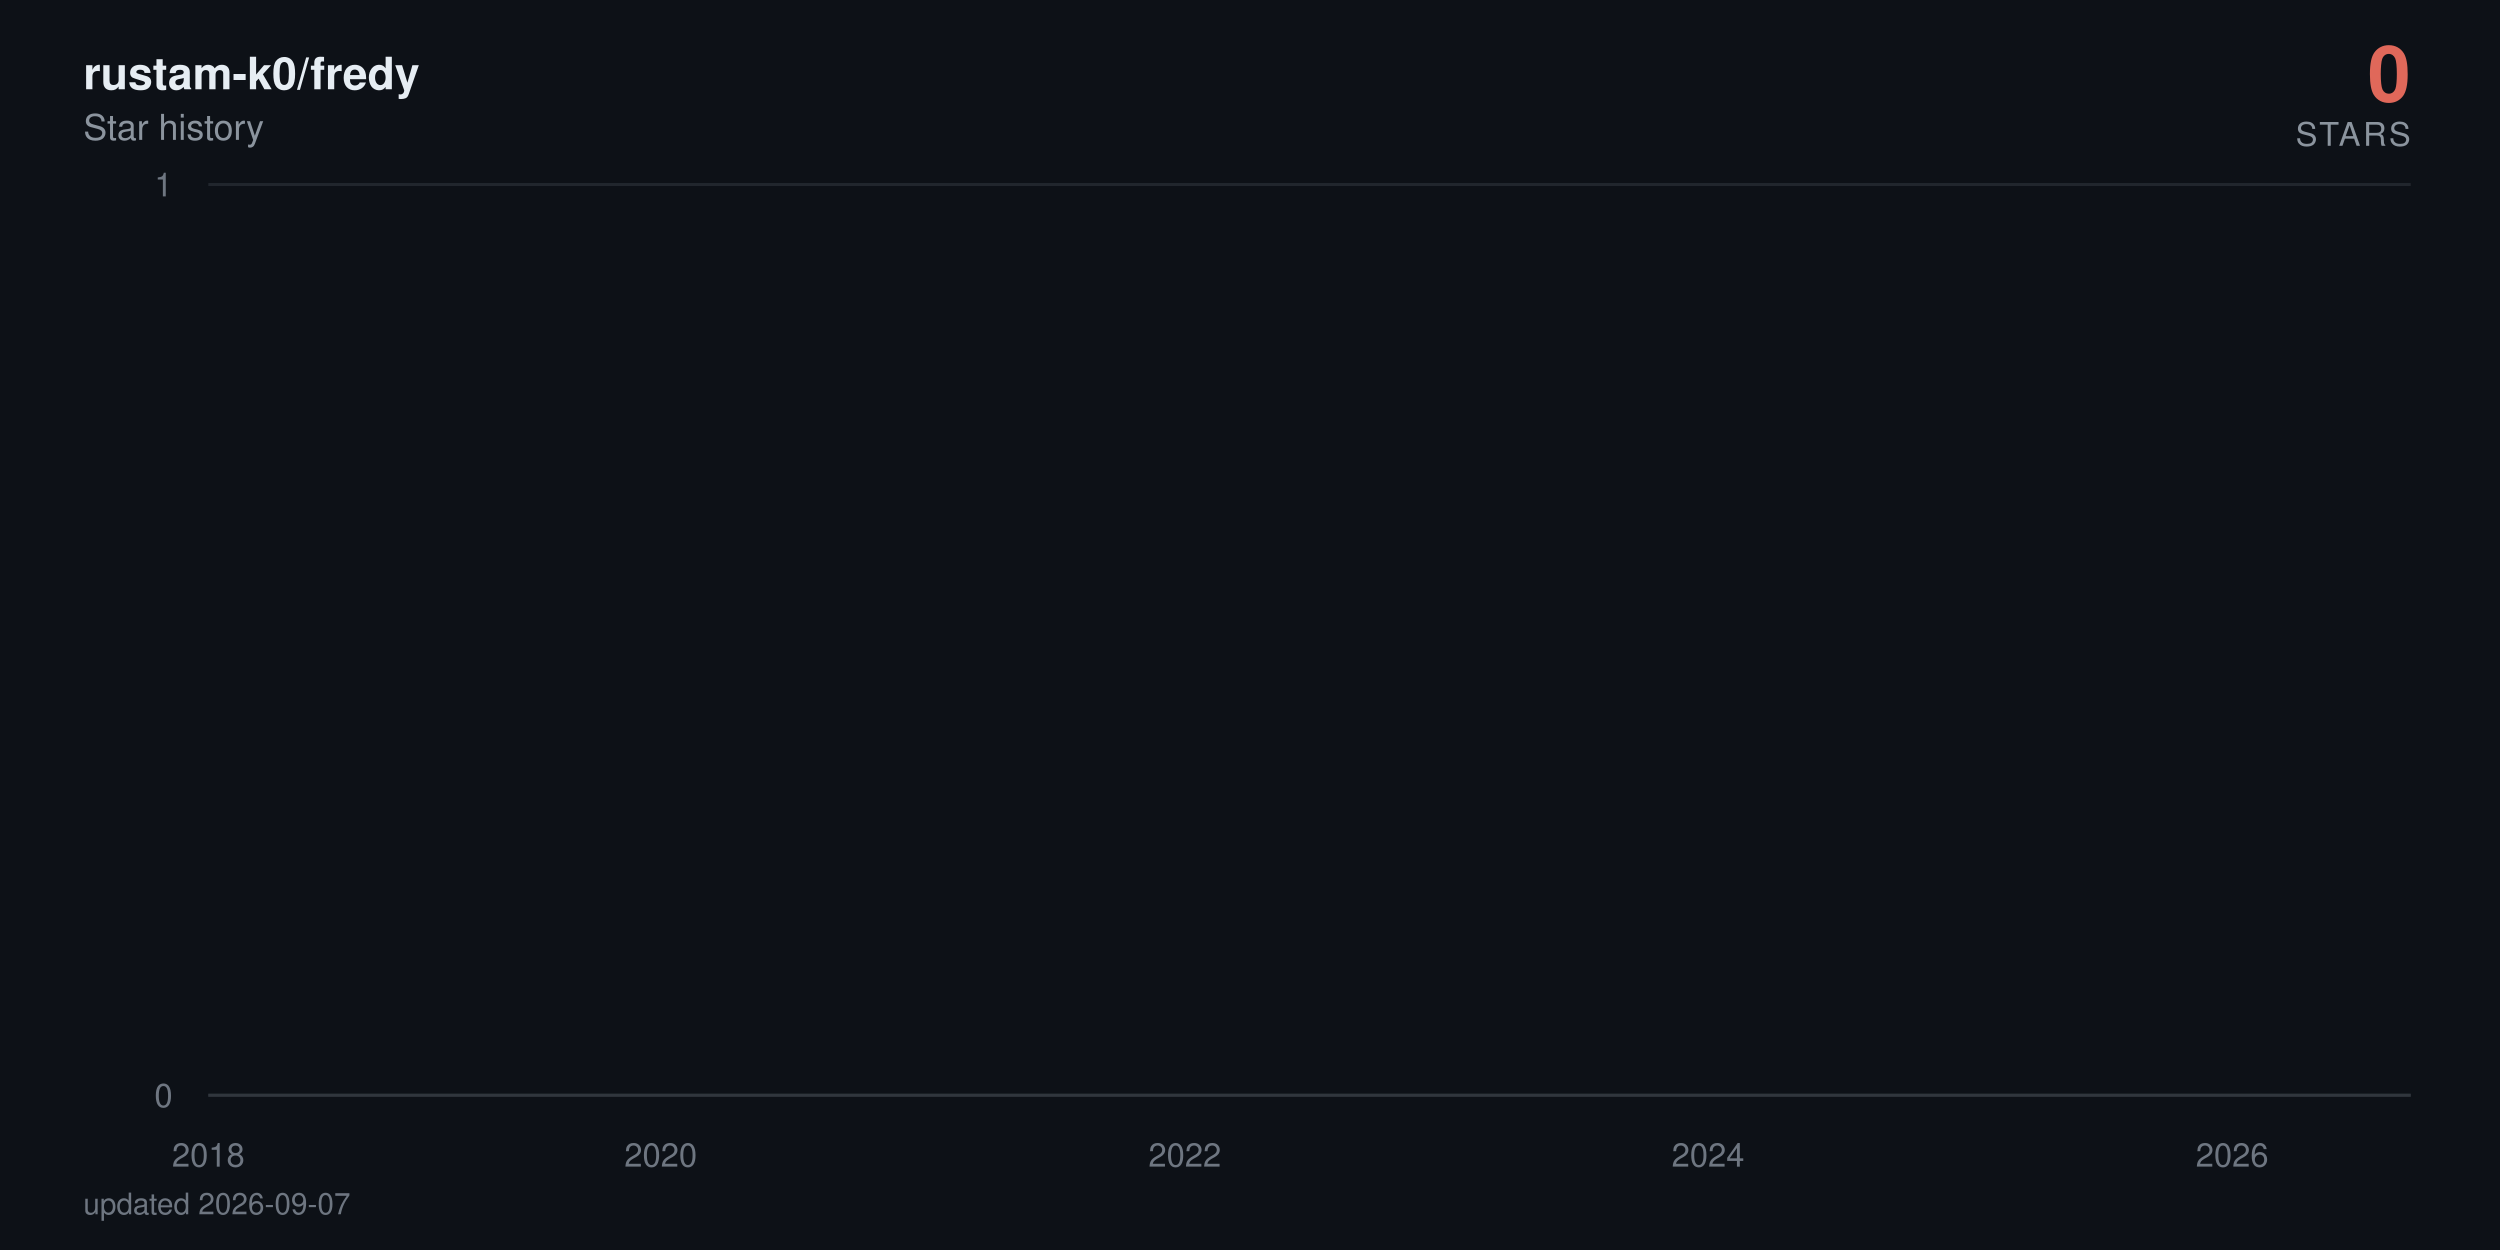
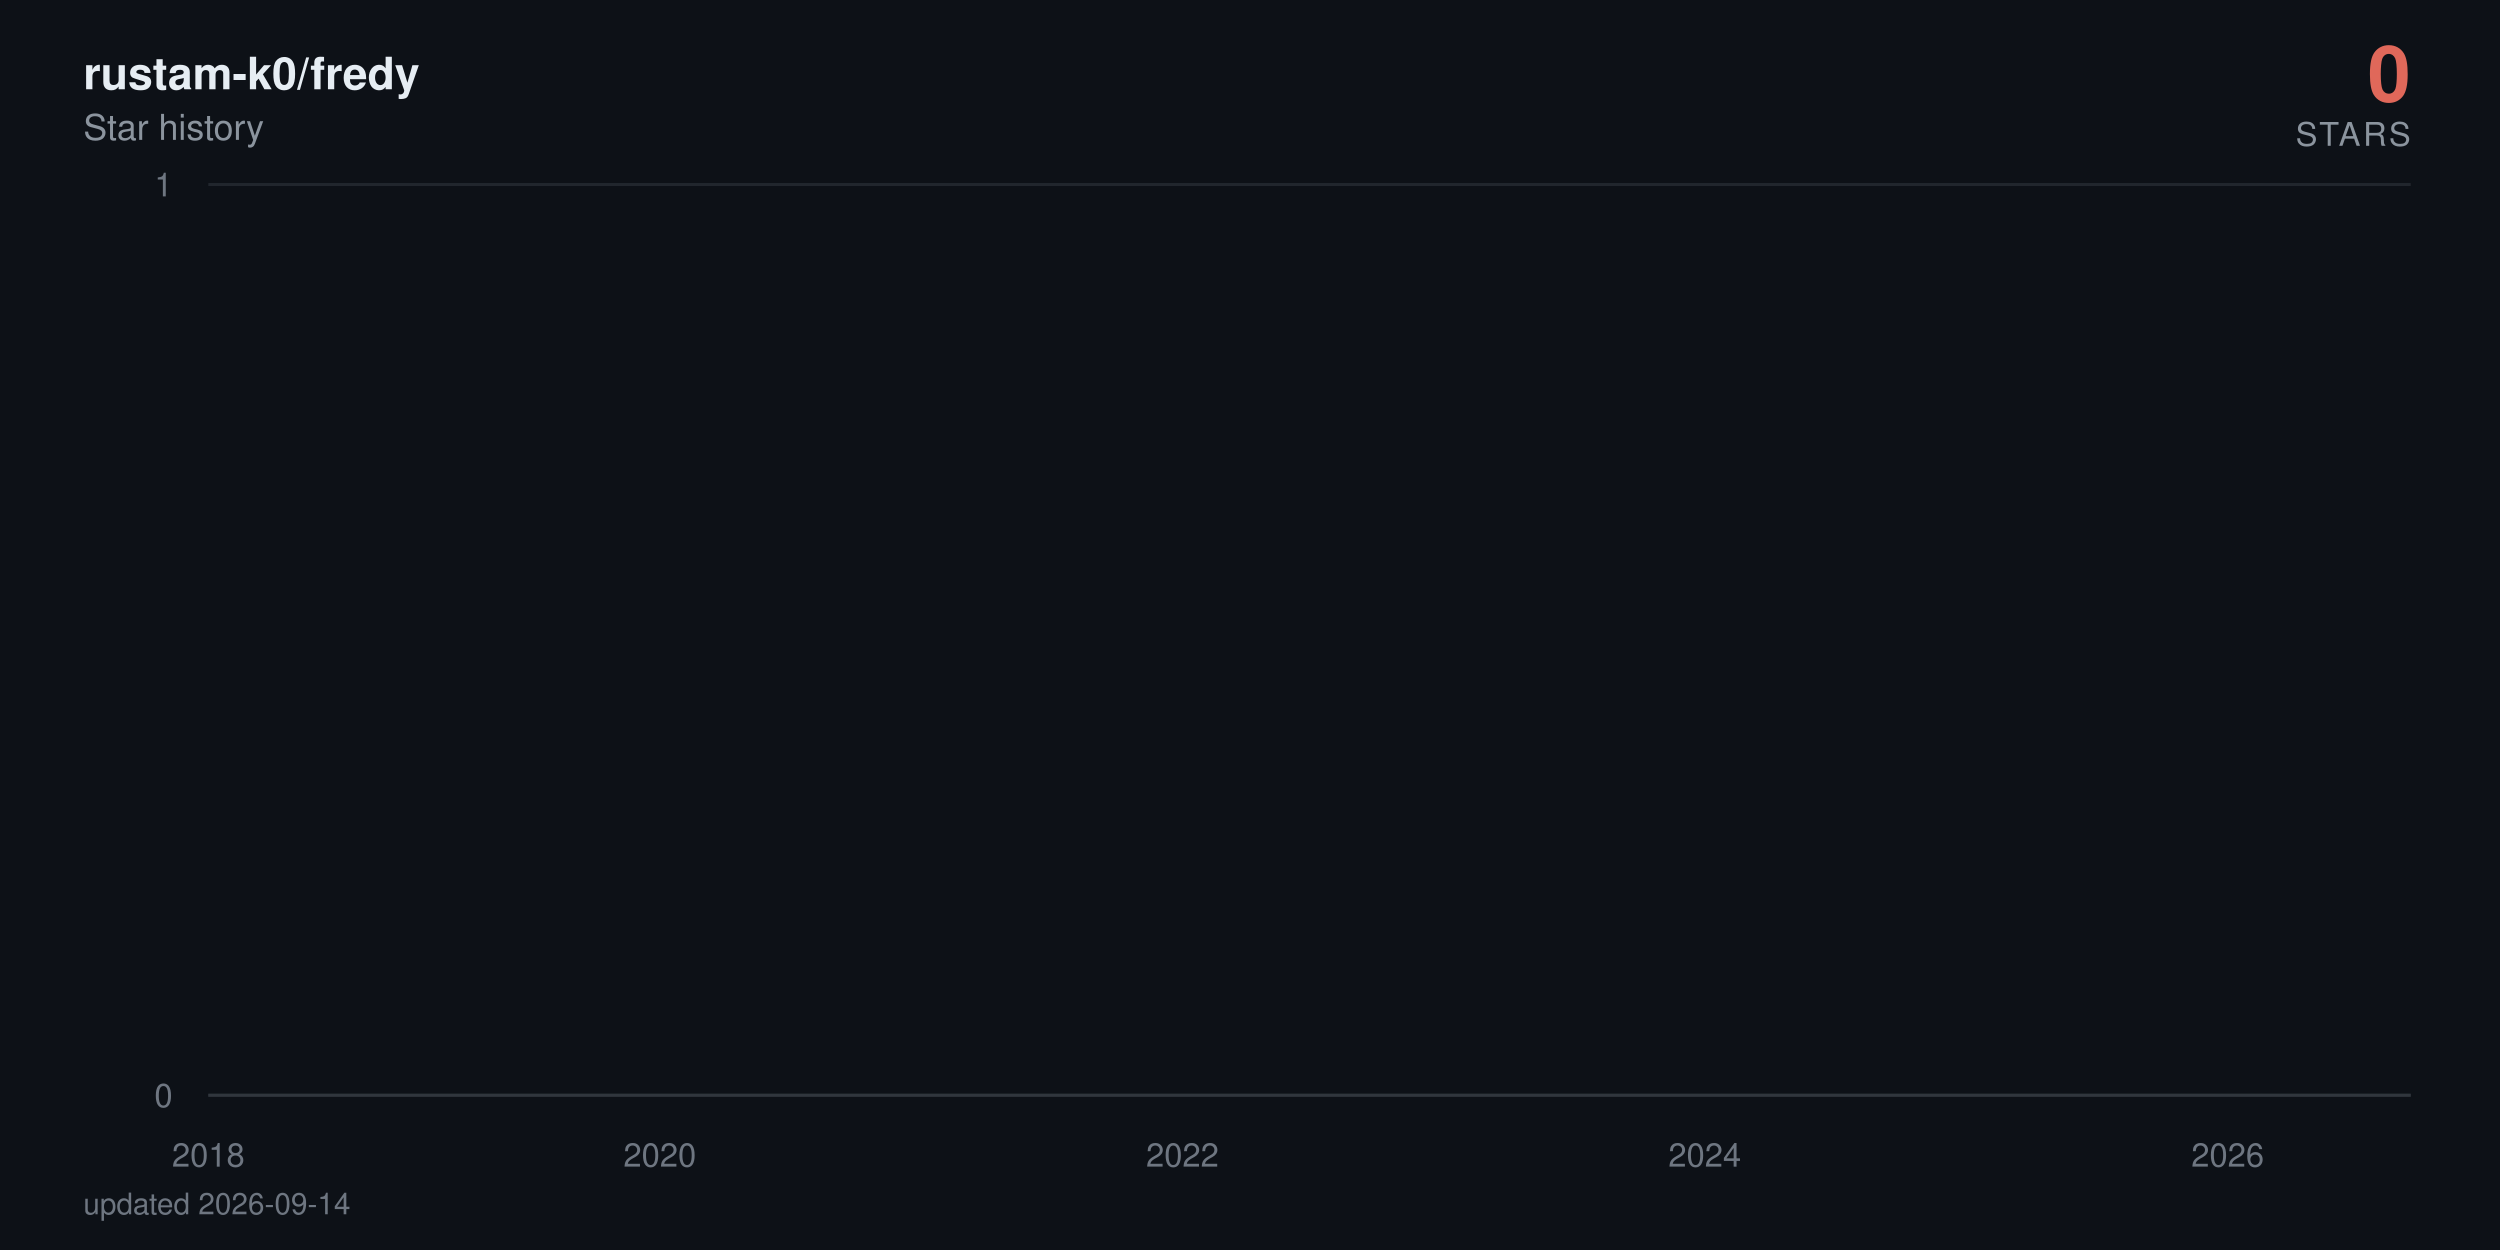
<svg xmlns="http://www.w3.org/2000/svg" viewBox="0 0 840 420" width="840" height="420" role="img" aria-label="rustam-k0/fredy star history: 0 stars">
  <defs>
    <linearGradient id="area" x1="0" y1="0" x2="0" y2="1">
      <stop offset="0%" stop-color="#e0685a" stop-opacity="0.38" />
      <stop offset="100%" stop-color="#e0685a" stop-opacity="0" />
    </linearGradient>
  </defs>
  <style>
    text { font-family: -apple-system, BlinkMacSystemFont, 'Segoe UI', Helvetica, Arial, sans-serif; }
    .tick { fill: #6e7681; font-size: 11px; }
    .title { fill: #e6edf3; font-size: 15px; font-weight: 600; }
    .subtitle { fill: #8b949e; font-size: 12px; }
    .total { fill: #e0685a; font-size: 26px; font-weight: 700; }
    .total-label { fill: #8b949e; font-size: 11px; letter-spacing: 0.08em; }
    .milestone-label { fill: #8b949e; font-size: 10px; font-weight: 600; }
    .footer { fill: #6e7681; font-size: 10px; }

-     .line { stroke-dasharray: 22882; stroke-dashoffset: 22882; animation: draw 2.4s cubic-bezier(0.22, 0.61, 0.36, 1) forwards; }
+     .line { stroke-dasharray: 22884; stroke-dashoffset: 22884; animation: draw 2.4s cubic-bezier(0.22, 0.61, 0.36, 1) forwards; }
    .fill { opacity: 0; animation: appear 1.4s ease-out 0.9s forwards; }
    .milestone { opacity: 0; animation: appear 0.6s ease-out 1.9s forwards; }
    .end { opacity: 0; animation: appear 0.5s ease-out 2.3s forwards; }
    .halo { transform-origin: 810px 368px; animation: pulse 2.8s ease-in-out 2.8s infinite; }

    @keyframes draw { to { stroke-dashoffset: 0; } }
    @keyframes appear { to { opacity: 1; } }
    @keyframes pulse { 0%, 100% { transform: scale(1); opacity: 0.22; } 50% { transform: scale(1.5); opacity: 0.05; } }

    @media (prefers-reduced-motion: reduce) {
      .line { stroke-dashoffset: 0; animation: none; }
      .fill, .milestone, .end { opacity: 1; animation: none; }
      .halo { animation: none; }
    }
  </style>
  <rect width="840" height="420" fill="#0d1117" />
  <text x="28" y="30" class="title">rustam-k0/fredy</text>
  <text x="28" y="47" class="subtitle">Star history</text>
  <text x="810" y="34" text-anchor="end" class="total">0</text>
  <text x="810" y="49" text-anchor="end" class="total-label">STARS</text>
  <line x1="70" y1="368" x2="810" y2="368" stroke="#21262d" stroke-width="1" />
  <text x="58" y="372" text-anchor="end" class="tick">0</text>
  <line x1="70" y1="62" x2="810" y2="62" stroke="#21262d" stroke-width="1" />
  <text x="58" y="66" text-anchor="end" class="tick">1</text>
  <line x1="70" y1="368" x2="810" y2="368" stroke="#30363d" stroke-width="1" />
  <text x="70" y="392" text-anchor="middle" class="tick">2018</text>
-   <text x="222" y="392" text-anchor="middle" class="tick">2020</text>
-   <text x="398.1" y="392" text-anchor="middle" class="tick">2022</text>
-   <text x="573.9" y="392" text-anchor="middle" class="tick">2024</text>
-   <text x="750" y="392" text-anchor="middle" class="tick">2026</text>
-   <path class="fill" d="M70,368 70,62 L71.7,-64.7 L90,-381.5 L90.2,-441.6 L90.5,-497.5 L198.6,-550 L218.1,-599.7 L221.3,-692 L222.2,-735.3 L226.1,-776.9 L226.6,-817.1 L233.3,-856 L236.9,-893.7 L257.9,-930.2 L265.1,-965.8 L268,-1000.5 L274.3,-1034.3 L287.8,-1067.3 L297.9,-1099.5 L312.8,-1131.1 L313.3,-1162 L324.9,-1192.3 L325.3,-1222 L330.2,-1251.2 L341.5,-1279.9 L342,-1308 L342.2,-1335.7 L345.3,-1363 L346.5,-1389.8 L348.7,-1416.3 L351.4,-1442.3 L363.9,-1468 L372.6,-1493.3 L373.5,-1567.3 L376.6,-1591.4 L381.5,-1615.1 L382.9,-1661.8 L383.2,-1684.7 L383.9,-1707.4 L384.6,-1752 L384.8,-1774 L387.2,-1795.7 L387.7,-1817.3 L389.9,-1838.6 L391.3,-1859.7 L391.8,-1880.6 L398.1,-1901.4 L399.3,-1921.9 L400,-1942.2 L400.7,-1962.4 L401.2,-1982.4 L401.7,-2002.3 L403.6,-2021.9 L404.3,-2060.8 L404.6,-2080 L404.8,-2099.1 L408.4,-2118 L408.7,-2136.7 L409.6,-2155.3 L410.4,-2173.8 L412.5,-2192.2 L413.7,-2210.4 L415.7,-2228.5 L418.3,-2246.5 L418.8,-2264.3 L421.2,-2282 L421.5,-2334.5 L425.1,-2351.8 L425.8,-2368.9 L427.2,-2386 L428.2,-2402.9 L428.4,-2419.8 L430.8,-2436.5 L432.3,-2453.2 L432.5,-2469.7 L434.9,-2486.2 L436.4,-2502.5 L437.8,-2535 L438.1,-2551.1 L439.5,-2567 L442.4,-2583 L444.6,-2598.8 L445.5,-2614.5 L446.5,-2630.2 L446.7,-2661.2 L447.2,-2676.7 L448.9,-2692 L449.6,-2707.3 L451.1,-2722.4 L451.3,-2737.6 L451.6,-2752.6 L452.3,-2767.6 L453,-2782.5 L454.7,-2812 L454.9,-2841.4 L455.4,-2855.9 L456.1,-2870.4 L456.4,-2899.2 L459,-2913.5 L459.3,-2927.7 L460,-2941.9 L464.8,-2970.1 L465.5,-2984.1 L467.9,-2998 L468.4,-3011.9 L468.9,-3025.7 L469.1,-3039.5 L471.6,-3053.2 L475.4,-3066.8 L476.1,-3080.4 L476.4,-3094 L477.8,-3107.5 L480.2,-3120.9 L481.2,-3134.3 L481.4,-3147.7 L481.7,-3161 L481.9,-3174.2 L483.1,-3187.4 L484.6,-3200.5 L487,-3213.6 L487.2,-3226.7 L488.9,-3239.7 L489.4,-3252.6 L493,-3265.5 L496.1,-3278.4 L496.6,-3291.2 L498.5,-3304 L498.8,-3316.7 L499,-3329.4 L499.5,-3342.1 L500.7,-3354.7 L501.4,-3367.2 L507.4,-3379.7 L508.9,-3392.2 L509.6,-3404.6 L511.1,-3417 L511.3,-3429.4 L511.8,-3441.7 L512.3,-3453.9 L512.5,-3466.2 L514.7,-3478.4 L515.9,-3490.5 L520.5,-3514.7 L529.9,-3526.7 L530.6,-3538.7 L536.4,-3550.7 L537.8,-3562.6 L543.1,-3574.5 L543.6,-3586.4 L545.7,-3598.2 L546,-3610 L547.7,-3621.8 L548.9,-3633.5 L550.6,-3645.2 L552,-3656.8 L557.8,-3668.4 L558.8,-3680 L563.3,-3691.5 L563.8,-3703.1 L573.5,-3714.5 L575.4,-3737.4 L575.6,-3748.8 L577.8,-3760.2 L578,-3771.5 L581.6,-3782.8 L581.9,-3794 L582.1,-3805.3 L584,-3816.5 L586.7,-3827.7 L587.4,-3838.8 L589.1,-3849.9 L593.2,-3861 L593.7,-3872.1 L594.9,-3883.1 L599.5,-3894.1 L600.2,-3916 L603.8,-3926.9 L605.5,-3948.7 L606.2,-3959.5 L610.5,-3970.3 L612.5,-3981.1 L615.6,-3991.8 L617.1,-4002.6 L618.7,-4013.3 L619,-4034.6 L619.5,-4045.2 L619.7,-4055.8 L619.9,-4066.4 L620.4,-4076.9 L620.7,-4087.4 L621.6,-4097.9 L622.6,-4108.4 L624.3,-4118.8 L625.2,-4129.3 L626.9,-4150 L627.4,-4160.4 L629.1,-4170.7 L631,-4181 L633.2,-4191.3 L633.9,-4201.6 L634.6,-4211.8 L636.8,-4222 L639.7,-4232.2 L641.9,-4242.4 L642.6,-4252.5 L642.8,-4262.6 L643.3,-4282.8 L644,-4292.9 L644.8,-4302.9 L645.2,-4312.9 L646.7,-4322.9 L649.1,-4332.9 L651.3,-4342.8 L652.2,-4352.7 L654.1,-4362.6 L659,-4372.5 L659.9,-4382.4 L660.9,-4392.2 L662.1,-4402.1 L662.6,-4421.7 L667.4,-4431.4 L668.6,-4441.2 L669.1,-4450.9 L674.1,-4460.6 L676.1,-4470.3 L676.8,-4480 L681.6,-4489.6 L681.8,-4499.2 L683.3,-4508.8 L684.5,-4528 L688.1,-4537.6 L688.8,-4547.1 L691.7,-4556.6 L692.9,-4575.6 L693.2,-4585 L693.4,-4594.5 L693.7,-4603.9 L694.4,-4632.1 L694.6,-4641.4 L694.9,-4660.1 L695.1,-4669.4 L695.8,-4678.7 L696.3,-4687.9 L697.5,-4697.2 L697.7,-4706.4 L698,-4715.7 L698.7,-4724.9 L700.2,-4734 L701.8,-4743.2 L702.3,-4752.4 L702.8,-4761.5 L703.8,-4779.7 L705.7,-4797.9 L706.9,-4806.9 L707.4,-4816 L707.9,-4825 L710.3,-4834 L711,-4843 L711.2,-4860.9 L713.9,-4869.9 L714.1,-4878.8 L715.8,-4887.7 L716.1,-4896.6 L716.3,-4905.5 L717,-4914.4 L717.3,-4923.2 L717.7,-4932.1 L718,-4940.9 L718.2,-4949.7 L718.9,-4967.3 L719.2,-4984.8 L719.4,-4993.6 L719.9,-5011 L720.1,-5028.4 L721.1,-5037 L721.4,-5054.3 L721.6,-5071.6 L722.3,-5080.2 L722.6,-5088.8 L722.8,-5097.3 L723.3,-5105.9 L724,-5173.9 L724.2,-5190.8 L724.7,-5216 L725,-5224.4 L726.2,-5232.7 L726.4,-5241.1 L726.7,-5257.7 L726.9,-5274.4 L727.1,-5282.7 L727.4,-5307.5 L727.6,-5315.7 L727.9,-5323.9 L728.3,-5332.1 L728.6,-5340.4 L730.5,-5348.6 L731,-5389.4 L731.2,-5397.5 L731.5,-5405.6 L731.7,-5413.7 L732,-5429.9 L732.7,-5446 L732.9,-5470.1 L733.2,-5486.1 L733.6,-5494.1 L734.1,-5510.1 L734.4,-5526 L734.6,-5533.9 L735.3,-5557.7 L735.8,-5581.3 L736,-5589.2 L736.5,-5597 L737,-5604.9 L737.5,-5620.5 L737.7,-5628.4 L738,-5636.2 L738.2,-5651.7 L738.9,-5659.5 L739.2,-5667.3 L739.4,-5675 L739.7,-5690.5 L739.9,-5698.2 L741.1,-5705.9 L741.8,-5713.6 L742.3,-5721.3 L742.6,-5729 L742.8,-5744.3 L743,-5767.3 L744.2,-5774.9 L744.5,-5782.5 L744.7,-5805.3 L745,-5820.5 L745.4,-5828 L746.6,-5835.6 L748.6,-5858.2 L749.1,-5865.7 L749.5,-5873.2 L749.8,-5895.7 L750,-5918 L750.3,-5947.8 L750.5,-5955.2 L751,-5992.1 L751.2,-6014.1 L751.5,-6028.8 L751.7,-6065.3 L752.7,-6072.6 L753.2,-6079.8 L753.6,-6087.1 L753.9,-6094.3 L754.1,-6101.6 L754.4,-6108.8 L754.6,-6130.4 L754.8,-6144.8 L755.1,-6152 L755.6,-6180.7 L756,-6187.8 L756.3,-6209.2 L756.5,-6216.3 L757,-6223.4 L757.2,-6237.6 L757.5,-6251.8 L757.7,-6258.9 L758,-6287.1 L758.2,-6329.1 L758.5,-6350.1 L758.7,-6364 L758.9,-6371 L759.2,-6377.9 L759.4,-6384.8 L759.7,-6405.6 L759.9,-6419.4 L760.1,-6433.2 L760.4,-6446.9 L760.9,-6460.7 L761.1,-6488 L761.6,-6501.7 L761.8,-6508.5 L762.1,-6522.1 L762.3,-6528.9 L762.5,-6549.2 L763,-6556 L763.3,-6562.7 L763.5,-6569.5 L764.2,-6583 L764.5,-6603.2 L764.7,-6609.9 L765,-6623.3 L765.2,-6636.7 L765.4,-6643.3 L765.7,-6656.7 L765.9,-6703.2 L766.2,-6723 L766.4,-6729.6 L766.6,-6736.2 L766.9,-6756 L767.1,-6762.5 L767.4,-6769.1 L767.8,-6775.6 L768.3,-6795.3 L768.6,-6814.9 L768.8,-6834.4 L769.3,-6853.9 L769.5,-6866.8 L769.8,-6873.3 L770,-6892.7 L770.3,-6899.1 L770.7,-6912 L771,-6931.2 L771.2,-6950.5 L771.5,-6956.9 L771.7,-6982.4 L771.9,-6988.7 L772.4,-6995.1 L772.7,-7001.5 L772.9,-7007.8 L773.1,-7014.2 L773.6,-7020.5 L773.9,-7039.5 L774.1,-7045.8 L774.3,-7052.1 L774.6,-7058.4 L775.1,-7064.7 L776,-7071 L776.3,-7083.6 L777,-7114.9 L777.2,-7133.7 L777.7,-7146.2 L778,-7152.4 L778.7,-7158.6 L778.9,-7164.8 L779.4,-7177.2 L779.6,-7189.6 L779.9,-7195.8 L780.1,-7202 L780.4,-7226.7 L781.3,-7232.9 L781.6,-7245.2 L782.1,-7257.5 L782.3,-7263.6 L782.5,-7269.8 L783.3,-7275.9 L783.7,-7282 L784,-7294.2 L784.2,-7306.4 L784.5,-7312.5 L784.7,-7318.6 L784.9,-7324.7 L785.2,-7330.8 L785.4,-7336.9 L785.7,-7343 L785.9,-7349 L786.2,-8194.5 L786.4,-9361.6 L786.6,-9557 L786.9,-9706.8 L787.1,-9776.3 L787.4,-9840.7 L787.6,-9854.4 L787.8,-9881.9 L788.1,-9909.2 L788.3,-9936.5 L788.6,-9959.2 L789,-9968.3 L789.3,-9981.9 L789.5,-10013.5 L789.8,-10121.2 L790,-10143.4 L790.2,-10179 L790.5,-10183.5 L790.7,-10187.9 L791,-10210 L791.2,-10223.3 L791.5,-10241 L791.7,-10263 L792.2,-10285 L792.4,-10293.8 L792.7,-10302.6 L792.9,-10311.4 L793.1,-10337.6 L793.4,-10350.7 L793.6,-10363.8 L793.9,-10368.2 L794.1,-10385.6 L794.3,-10394.3 L794.6,-10407.4 L794.8,-10442.1 L795.1,-10450.7 L795.3,-10459.4 L795.5,-10468 L795.8,-10472.3 L796.3,-10481 L796.8,-10493.9 L797,-10502.5 L797.5,-10506.8 L797.7,-10519.8 L798,-10524.1 L798.2,-10541.2 L798.4,-10549.8 L798.7,-10562.7 L798.9,-10571.2 L799.2,-10584.1 L799.4,-10588.3 L799.6,-10626.7 L799.9,-10866.8 L800.1,-10949.9 L800.4,-10966.4 L800.6,-10991.2 L800.8,-11003.5 L801.1,-11020 L801.3,-11036.4 L801.6,-11044.6 L802.1,-11048.7 L802.3,-11052.8 L802.5,-11056.9 L802.8,-11069.2 L803,-11081.5 L803.3,-11085.6 L803.5,-11101.9 L803.7,-11106 L804,-11130.4 L804.2,-11134.5 L804.5,-11146.7 L804.7,-11154.8 L804.9,-11154.8 L806.6,368 L808.3,368 L810,368 L810,368 Z" fill="url(#area)" />
-   <path class="line" d="M70,62 L71.7,-64.7 L90,-381.5 L90.2,-441.6 L90.5,-497.5 L198.6,-550 L218.1,-599.7 L221.3,-692 L222.2,-735.3 L226.1,-776.9 L226.6,-817.1 L233.3,-856 L236.9,-893.7 L257.9,-930.2 L265.1,-965.8 L268,-1000.5 L274.3,-1034.3 L287.8,-1067.3 L297.9,-1099.5 L312.8,-1131.1 L313.3,-1162 L324.9,-1192.3 L325.3,-1222 L330.2,-1251.2 L341.5,-1279.9 L342,-1308 L342.2,-1335.7 L345.3,-1363 L346.5,-1389.8 L348.7,-1416.3 L351.4,-1442.3 L363.9,-1468 L372.6,-1493.3 L373.5,-1567.3 L376.6,-1591.4 L381.5,-1615.1 L382.9,-1661.8 L383.2,-1684.7 L383.9,-1707.4 L384.6,-1752 L384.8,-1774 L387.2,-1795.7 L387.7,-1817.3 L389.9,-1838.6 L391.3,-1859.7 L391.8,-1880.6 L398.1,-1901.4 L399.3,-1921.9 L400,-1942.2 L400.7,-1962.4 L401.2,-1982.4 L401.7,-2002.3 L403.6,-2021.9 L404.3,-2060.8 L404.6,-2080 L404.8,-2099.1 L408.4,-2118 L408.7,-2136.7 L409.6,-2155.3 L410.4,-2173.8 L412.5,-2192.2 L413.7,-2210.4 L415.7,-2228.5 L418.3,-2246.5 L418.8,-2264.3 L421.2,-2282 L421.5,-2334.5 L425.1,-2351.8 L425.8,-2368.9 L427.2,-2386 L428.2,-2402.9 L428.4,-2419.8 L430.8,-2436.5 L432.3,-2453.2 L432.5,-2469.7 L434.9,-2486.2 L436.4,-2502.5 L437.8,-2535 L438.1,-2551.1 L439.5,-2567 L442.4,-2583 L444.6,-2598.8 L445.5,-2614.5 L446.5,-2630.2 L446.7,-2661.2 L447.2,-2676.7 L448.9,-2692 L449.6,-2707.3 L451.1,-2722.4 L451.3,-2737.6 L451.6,-2752.6 L452.3,-2767.6 L453,-2782.5 L454.7,-2812 L454.9,-2841.4 L455.4,-2855.9 L456.1,-2870.4 L456.4,-2899.2 L459,-2913.5 L459.3,-2927.7 L460,-2941.9 L464.8,-2970.1 L465.5,-2984.1 L467.9,-2998 L468.4,-3011.9 L468.9,-3025.7 L469.1,-3039.5 L471.6,-3053.2 L475.4,-3066.8 L476.1,-3080.4 L476.4,-3094 L477.8,-3107.5 L480.2,-3120.9 L481.2,-3134.3 L481.4,-3147.7 L481.7,-3161 L481.9,-3174.2 L483.1,-3187.4 L484.6,-3200.5 L487,-3213.6 L487.2,-3226.7 L488.9,-3239.7 L489.4,-3252.6 L493,-3265.5 L496.1,-3278.4 L496.6,-3291.2 L498.5,-3304 L498.8,-3316.7 L499,-3329.4 L499.5,-3342.1 L500.7,-3354.7 L501.4,-3367.2 L507.4,-3379.7 L508.9,-3392.2 L509.6,-3404.6 L511.1,-3417 L511.3,-3429.4 L511.8,-3441.7 L512.3,-3453.9 L512.5,-3466.2 L514.7,-3478.4 L515.9,-3490.5 L520.5,-3514.7 L529.9,-3526.7 L530.6,-3538.7 L536.4,-3550.7 L537.8,-3562.6 L543.1,-3574.5 L543.6,-3586.4 L545.7,-3598.2 L546,-3610 L547.7,-3621.8 L548.9,-3633.5 L550.6,-3645.2 L552,-3656.8 L557.8,-3668.4 L558.8,-3680 L563.3,-3691.5 L563.8,-3703.1 L573.5,-3714.5 L575.4,-3737.4 L575.6,-3748.8 L577.8,-3760.2 L578,-3771.5 L581.6,-3782.8 L581.9,-3794 L582.1,-3805.3 L584,-3816.5 L586.7,-3827.7 L587.4,-3838.8 L589.1,-3849.9 L593.2,-3861 L593.7,-3872.1 L594.9,-3883.1 L599.5,-3894.1 L600.2,-3916 L603.8,-3926.9 L605.5,-3948.7 L606.2,-3959.5 L610.5,-3970.3 L612.5,-3981.1 L615.6,-3991.8 L617.1,-4002.6 L618.7,-4013.3 L619,-4034.6 L619.5,-4045.2 L619.7,-4055.8 L619.9,-4066.4 L620.4,-4076.9 L620.7,-4087.4 L621.6,-4097.9 L622.6,-4108.4 L624.3,-4118.8 L625.2,-4129.3 L626.9,-4150 L627.4,-4160.4 L629.1,-4170.7 L631,-4181 L633.2,-4191.3 L633.9,-4201.6 L634.6,-4211.8 L636.8,-4222 L639.7,-4232.2 L641.9,-4242.4 L642.6,-4252.5 L642.8,-4262.6 L643.3,-4282.8 L644,-4292.9 L644.8,-4302.9 L645.2,-4312.9 L646.7,-4322.9 L649.1,-4332.9 L651.3,-4342.8 L652.2,-4352.7 L654.1,-4362.6 L659,-4372.5 L659.9,-4382.4 L660.9,-4392.2 L662.1,-4402.1 L662.6,-4421.7 L667.4,-4431.4 L668.6,-4441.2 L669.1,-4450.9 L674.1,-4460.6 L676.1,-4470.3 L676.8,-4480 L681.6,-4489.6 L681.8,-4499.2 L683.3,-4508.8 L684.5,-4528 L688.1,-4537.6 L688.8,-4547.1 L691.7,-4556.6 L692.9,-4575.6 L693.2,-4585 L693.4,-4594.5 L693.7,-4603.9 L694.4,-4632.1 L694.6,-4641.4 L694.9,-4660.1 L695.1,-4669.4 L695.8,-4678.7 L696.3,-4687.9 L697.5,-4697.2 L697.7,-4706.4 L698,-4715.7 L698.7,-4724.9 L700.2,-4734 L701.8,-4743.2 L702.3,-4752.4 L702.8,-4761.5 L703.8,-4779.7 L705.7,-4797.9 L706.9,-4806.9 L707.4,-4816 L707.9,-4825 L710.3,-4834 L711,-4843 L711.2,-4860.9 L713.9,-4869.9 L714.1,-4878.8 L715.8,-4887.7 L716.1,-4896.6 L716.3,-4905.5 L717,-4914.4 L717.3,-4923.2 L717.7,-4932.1 L718,-4940.9 L718.2,-4949.7 L718.9,-4967.3 L719.2,-4984.8 L719.4,-4993.6 L719.9,-5011 L720.1,-5028.4 L721.1,-5037 L721.4,-5054.3 L721.6,-5071.6 L722.3,-5080.2 L722.6,-5088.8 L722.8,-5097.3 L723.3,-5105.9 L724,-5173.9 L724.2,-5190.8 L724.7,-5216 L725,-5224.4 L726.2,-5232.7 L726.4,-5241.1 L726.7,-5257.7 L726.9,-5274.4 L727.1,-5282.7 L727.4,-5307.5 L727.6,-5315.7 L727.9,-5323.9 L728.3,-5332.1 L728.6,-5340.4 L730.5,-5348.6 L731,-5389.4 L731.2,-5397.5 L731.5,-5405.6 L731.7,-5413.7 L732,-5429.9 L732.7,-5446 L732.9,-5470.1 L733.2,-5486.1 L733.6,-5494.1 L734.1,-5510.1 L734.4,-5526 L734.6,-5533.9 L735.3,-5557.7 L735.8,-5581.3 L736,-5589.2 L736.5,-5597 L737,-5604.9 L737.5,-5620.5 L737.7,-5628.4 L738,-5636.2 L738.2,-5651.7 L738.9,-5659.5 L739.2,-5667.3 L739.4,-5675 L739.7,-5690.5 L739.9,-5698.2 L741.1,-5705.9 L741.8,-5713.6 L742.3,-5721.3 L742.6,-5729 L742.8,-5744.3 L743,-5767.3 L744.2,-5774.9 L744.5,-5782.5 L744.7,-5805.3 L745,-5820.5 L745.4,-5828 L746.6,-5835.6 L748.6,-5858.2 L749.1,-5865.7 L749.5,-5873.2 L749.8,-5895.7 L750,-5918 L750.3,-5947.8 L750.5,-5955.2 L751,-5992.1 L751.2,-6014.1 L751.5,-6028.8 L751.7,-6065.3 L752.7,-6072.6 L753.2,-6079.8 L753.6,-6087.1 L753.9,-6094.3 L754.1,-6101.6 L754.4,-6108.8 L754.6,-6130.4 L754.8,-6144.8 L755.1,-6152 L755.6,-6180.7 L756,-6187.8 L756.3,-6209.2 L756.5,-6216.3 L757,-6223.4 L757.2,-6237.6 L757.5,-6251.8 L757.7,-6258.9 L758,-6287.1 L758.2,-6329.1 L758.5,-6350.1 L758.7,-6364 L758.9,-6371 L759.2,-6377.9 L759.4,-6384.8 L759.7,-6405.6 L759.9,-6419.4 L760.1,-6433.2 L760.4,-6446.9 L760.9,-6460.7 L761.1,-6488 L761.6,-6501.7 L761.8,-6508.5 L762.1,-6522.1 L762.3,-6528.9 L762.5,-6549.2 L763,-6556 L763.3,-6562.7 L763.5,-6569.5 L764.2,-6583 L764.5,-6603.2 L764.7,-6609.9 L765,-6623.3 L765.2,-6636.7 L765.4,-6643.3 L765.7,-6656.7 L765.9,-6703.2 L766.2,-6723 L766.4,-6729.6 L766.6,-6736.2 L766.9,-6756 L767.1,-6762.5 L767.4,-6769.1 L767.8,-6775.6 L768.3,-6795.3 L768.6,-6814.9 L768.8,-6834.4 L769.3,-6853.9 L769.5,-6866.8 L769.8,-6873.3 L770,-6892.7 L770.3,-6899.1 L770.7,-6912 L771,-6931.2 L771.2,-6950.5 L771.5,-6956.9 L771.7,-6982.4 L771.9,-6988.7 L772.4,-6995.1 L772.7,-7001.5 L772.9,-7007.8 L773.1,-7014.2 L773.6,-7020.5 L773.9,-7039.5 L774.1,-7045.8 L774.3,-7052.1 L774.6,-7058.4 L775.1,-7064.7 L776,-7071 L776.3,-7083.6 L777,-7114.9 L777.2,-7133.7 L777.7,-7146.2 L778,-7152.4 L778.7,-7158.6 L778.9,-7164.8 L779.4,-7177.2 L779.6,-7189.6 L779.9,-7195.8 L780.1,-7202 L780.4,-7226.7 L781.3,-7232.9 L781.6,-7245.2 L782.1,-7257.5 L782.3,-7263.6 L782.5,-7269.8 L783.3,-7275.9 L783.7,-7282 L784,-7294.2 L784.2,-7306.4 L784.5,-7312.5 L784.7,-7318.6 L784.9,-7324.7 L785.2,-7330.8 L785.4,-7336.9 L785.7,-7343 L785.9,-7349 L786.2,-8194.5 L786.4,-9361.6 L786.6,-9557 L786.9,-9706.8 L787.1,-9776.3 L787.4,-9840.7 L787.6,-9854.4 L787.8,-9881.9 L788.1,-9909.2 L788.3,-9936.5 L788.6,-9959.2 L789,-9968.3 L789.3,-9981.9 L789.5,-10013.5 L789.8,-10121.2 L790,-10143.4 L790.2,-10179 L790.5,-10183.5 L790.7,-10187.9 L791,-10210 L791.2,-10223.3 L791.5,-10241 L791.7,-10263 L792.2,-10285 L792.4,-10293.8 L792.7,-10302.6 L792.9,-10311.4 L793.1,-10337.6 L793.4,-10350.7 L793.6,-10363.8 L793.9,-10368.2 L794.1,-10385.6 L794.3,-10394.3 L794.6,-10407.4 L794.8,-10442.1 L795.1,-10450.7 L795.3,-10459.4 L795.5,-10468 L795.8,-10472.3 L796.3,-10481 L796.8,-10493.9 L797,-10502.5 L797.5,-10506.8 L797.7,-10519.8 L798,-10524.1 L798.2,-10541.2 L798.4,-10549.8 L798.7,-10562.7 L798.9,-10571.2 L799.2,-10584.1 L799.4,-10588.3 L799.6,-10626.7 L799.9,-10866.8 L800.1,-10949.9 L800.4,-10966.4 L800.6,-10991.2 L800.8,-11003.5 L801.1,-11020 L801.3,-11036.4 L801.6,-11044.6 L802.1,-11048.7 L802.3,-11052.8 L802.5,-11056.9 L802.8,-11069.2 L803,-11081.5 L803.3,-11085.6 L803.5,-11101.9 L803.7,-11106 L804,-11130.4 L804.2,-11134.5 L804.5,-11146.7 L804.7,-11154.8 L804.9,-11154.8 L806.6,368 L808.3,368 L810,368" fill="none" stroke="#e0685a" stroke-width="2.5" stroke-linecap="round" stroke-linejoin="round" />
+   <text x="221.7" y="392" text-anchor="middle" class="tick">2020</text>
+   <text x="397.3" y="392" text-anchor="middle" class="tick">2022</text>
+   <text x="572.8" y="392" text-anchor="middle" class="tick">2024</text>
+   <text x="748.5" y="392" text-anchor="middle" class="tick">2026</text>
+   <path class="fill" d="M70,368 70,62 L71.7,-64.7 L89.9,-381.5 L90.2,-441.6 L90.4,-497.5 L198.3,-550 L217.8,-599.7 L220.9,-692 L221.9,-735.3 L225.7,-776.9 L226.2,-817.1 L232.9,-856 L236.6,-893.7 L257.5,-930.2 L264.7,-965.8 L267.6,-1000.5 L273.8,-1034.3 L287.3,-1067.3 L297.4,-1099.5 L312.3,-1131.1 L312.7,-1162 L324.3,-1192.3 L324.8,-1222 L329.6,-1251.2 L340.9,-1279.9 L341.3,-1308 L341.6,-1335.7 L344.7,-1363 L345.9,-1389.8 L348.1,-1416.3 L350.7,-1442.3 L363.2,-1468 L371.9,-1493.3 L372.8,-1567.3 L375.9,-1591.4 L380.8,-1615.1 L382.2,-1661.8 L382.4,-1684.7 L383.2,-1707.4 L383.9,-1752 L384.1,-1774 L386.5,-1795.7 L387,-1817.3 L389.2,-1838.6 L390.6,-1859.7 L391.1,-1880.6 L397.3,-1901.4 L398.5,-1921.9 L399.3,-1942.2 L400,-1962.4 L400.5,-1982.4 L400.9,-2002.3 L402.9,-2021.9 L403.6,-2060.8 L403.8,-2080 L404.1,-2099.1 L407.7,-2118 L407.9,-2136.7 L408.9,-2155.3 L409.6,-2173.8 L411.8,-2192.2 L413,-2210.4 L414.9,-2228.5 L417.5,-2246.5 L418,-2264.3 L420.4,-2282 L420.7,-2334.5 L424.3,-2351.8 L425,-2368.9 L426.4,-2386 L427.4,-2402.9 L427.6,-2419.8 L430,-2436.5 L431.5,-2453.2 L431.7,-2469.7 L434.1,-2486.2 L435.6,-2502.5 L437,-2535 L437.2,-2551.1 L438.7,-2567 L441.6,-2583 L443.7,-2598.8 L444.7,-2614.5 L445.6,-2630.2 L445.9,-2661.2 L446.4,-2676.7 L448.1,-2692 L448.8,-2707.3 L450.2,-2722.4 L450.5,-2737.6 L450.7,-2752.6 L451.4,-2767.6 L452.1,-2782.5 L453.8,-2812 L454.1,-2841.4 L454.5,-2855.9 L455.3,-2870.4 L455.5,-2899.2 L458.1,-2913.5 L458.4,-2927.7 L459.1,-2941.9 L463.9,-2970.1 L464.6,-2984.1 L467,-2998 L467.5,-3011.9 L468,-3025.7 L468.2,-3039.5 L470.6,-3053.2 L474.5,-3066.8 L475.2,-3080.4 L475.4,-3094 L476.9,-3107.5 L479.3,-3120.9 L480.3,-3134.3 L480.5,-3147.7 L480.7,-3161 L481,-3174.2 L482.2,-3187.4 L483.6,-3200.5 L486,-3213.6 L486.3,-3226.7 L487.9,-3239.7 L488.4,-3252.6 L492,-3265.5 L495.2,-3278.4 L495.6,-3291.2 L497.6,-3304 L497.8,-3316.7 L498,-3329.4 L498.5,-3342.1 L499.7,-3354.7 L500.4,-3367.2 L506.5,-3379.7 L507.9,-3392.2 L508.6,-3404.6 L510.1,-3417 L510.3,-3429.4 L510.8,-3441.7 L511.3,-3453.9 L511.5,-3466.2 L513.7,-3478.4 L514.9,-3490.5 L519.4,-3514.7 L528.8,-3526.7 L529.5,-3538.7 L535.3,-3550.7 L536.7,-3562.6 L542,-3574.5 L542.5,-3586.4 L544.7,-3598.2 L544.9,-3610 L546.6,-3621.8 L547.8,-3633.5 L549.5,-3645.2 L550.9,-3656.8 L556.7,-3668.4 L557.6,-3680 L562.2,-3691.5 L562.7,-3703.1 L572.3,-3714.5 L574.2,-3737.4 L574.5,-3748.8 L576.6,-3760.2 L576.9,-3771.5 L580.5,-3782.8 L580.7,-3794 L581,-3805.3 L582.9,-3816.5 L585.5,-3827.7 L586.2,-3838.8 L587.9,-3849.9 L592,-3861 L592.5,-3872.1 L593.7,-3883.1 L598.3,-3894.1 L599,-3916 L602.6,-3926.9 L604.3,-3948.7 L605,-3959.5 L609.3,-3970.3 L611.2,-3981.1 L614.4,-3991.8 L615.8,-4002.6 L617.5,-4013.3 L617.7,-4034.6 L618.2,-4045.2 L618.5,-4055.8 L618.7,-4066.4 L619.2,-4076.9 L619.4,-4087.4 L620.4,-4097.9 L621.3,-4108.4 L623,-4118.8 L624,-4129.3 L625.7,-4150 L626.1,-4160.4 L627.8,-4170.7 L629.7,-4181 L631.9,-4191.3 L632.6,-4201.6 L633.4,-4211.8 L635.5,-4222 L638.4,-4232.2 L640.6,-4242.4 L641.3,-4252.5 L641.5,-4262.6 L642,-4282.8 L642.7,-4292.9 L643.4,-4302.9 L643.9,-4312.9 L645.4,-4322.9 L647.8,-4332.9 L649.9,-4342.8 L650.9,-4352.7 L652.8,-4362.6 L657.6,-4372.5 L658.6,-4382.4 L659.5,-4392.2 L660.8,-4402.1 L661.2,-4421.7 L666,-4431.4 L667.2,-4441.2 L667.7,-4450.9 L672.8,-4460.6 L674.7,-4470.3 L675.4,-4480 L680.2,-4489.6 L680.5,-4499.2 L681.9,-4508.8 L683.1,-4528 L686.7,-4537.6 L687.4,-4547.1 L690.3,-4556.6 L691.5,-4575.6 L691.8,-4585 L692,-4594.5 L692.2,-4603.9 L693,-4632.1 L693.2,-4641.4 L693.4,-4660.1 L693.7,-4669.4 L694.4,-4678.7 L694.9,-4687.9 L696.1,-4697.2 L696.3,-4706.4 L696.6,-4715.7 L697.3,-4724.9 L698.7,-4734 L700.4,-4743.2 L700.9,-4752.4 L701.4,-4761.5 L702.3,-4779.7 L704.3,-4797.9 L705.5,-4806.9 L705.9,-4816 L706.4,-4825 L708.8,-4834 L709.5,-4843 L709.8,-4860.9 L712.4,-4869.9 L712.7,-4878.8 L714.3,-4887.7 L714.6,-4896.6 L714.8,-4905.5 L715.5,-4914.4 L715.8,-4923.2 L716.3,-4932.1 L716.5,-4940.9 L716.7,-4949.7 L717.5,-4967.3 L717.7,-4984.8 L718,-4993.6 L718.4,-5011 L718.7,-5028.4 L719.6,-5037 L719.9,-5054.3 L720.1,-5071.6 L720.8,-5080.2 L721.1,-5088.8 L721.3,-5097.3 L721.8,-5105.9 L722.5,-5173.9 L722.8,-5190.8 L723.2,-5216 L723.5,-5224.4 L724.7,-5232.7 L724.9,-5241.1 L725.2,-5257.7 L725.4,-5274.4 L725.6,-5282.7 L725.9,-5307.5 L726.1,-5315.7 L726.4,-5323.9 L726.8,-5332.1 L727.1,-5340.4 L729,-5348.6 L729.5,-5389.4 L729.7,-5397.5 L730,-5405.6 L730.2,-5413.7 L730.4,-5429.9 L731.2,-5446 L731.4,-5470.1 L731.6,-5486.1 L732.1,-5494.1 L732.6,-5510.1 L732.9,-5526 L733.1,-5533.9 L733.8,-5557.7 L734.3,-5581.3 L734.5,-5589.2 L735,-5597 L735.5,-5604.9 L736,-5620.5 L736.2,-5628.4 L736.5,-5636.2 L736.7,-5651.7 L737.4,-5659.5 L737.7,-5667.3 L737.9,-5675 L738.1,-5690.5 L738.4,-5698.2 L739.6,-5705.9 L740.3,-5713.6 L740.8,-5721.3 L741,-5729 L741.3,-5744.3 L741.5,-5767.3 L742.7,-5774.9 L742.9,-5782.5 L743.2,-5805.3 L743.4,-5820.5 L743.9,-5828 L745.1,-5835.6 L747,-5858.2 L747.5,-5865.7 L748,-5873.2 L748.2,-5895.7 L748.5,-5918 L748.7,-5947.8 L749,-5955.2 L749.4,-5992.1 L749.7,-6014.1 L749.9,-6028.8 L750.2,-6065.3 L751.1,-6072.6 L751.6,-6079.8 L752.1,-6087.1 L752.3,-6094.3 L752.6,-6101.6 L752.8,-6108.8 L753,-6130.4 L753.3,-6144.8 L753.5,-6152 L754,-6180.7 L754.5,-6187.8 L754.7,-6209.2 L755,-6216.3 L755.4,-6223.4 L755.7,-6237.6 L755.9,-6251.8 L756.2,-6258.9 L756.4,-6287.1 L756.6,-6329.1 L756.9,-6350.1 L757.1,-6364 L757.4,-6371 L757.6,-6377.9 L757.8,-6384.8 L758.1,-6405.6 L758.3,-6419.4 L758.6,-6433.2 L758.8,-6446.9 L759.3,-6460.7 L759.5,-6488 L760,-6501.7 L760.3,-6508.5 L760.5,-6522.1 L760.7,-6528.9 L761,-6549.2 L761.5,-6556 L761.7,-6562.7 L761.9,-6569.5 L762.7,-6583 L762.9,-6603.2 L763.1,-6609.9 L763.4,-6623.3 L763.6,-6636.7 L763.9,-6643.3 L764.1,-6656.7 L764.3,-6703.2 L764.6,-6723 L764.8,-6729.6 L765.1,-6736.2 L765.3,-6756 L765.5,-6762.5 L765.8,-6769.1 L766.3,-6775.6 L766.7,-6795.3 L767,-6814.9 L767.2,-6834.4 L767.7,-6853.9 L767.9,-6866.8 L768.2,-6873.3 L768.4,-6892.7 L768.7,-6899.1 L769.1,-6912 L769.4,-6931.2 L769.6,-6950.5 L769.9,-6956.9 L770.1,-6982.4 L770.3,-6988.7 L770.8,-6995.1 L771.1,-7001.5 L771.3,-7007.8 L771.5,-7014.2 L772,-7020.5 L772.3,-7039.5 L772.5,-7045.8 L772.7,-7052.1 L773,-7058.4 L773.5,-7064.7 L774.4,-7071 L774.7,-7083.6 L775.4,-7114.9 L775.6,-7133.7 L776.1,-7146.2 L776.4,-7152.4 L777.1,-7158.6 L777.3,-7164.8 L777.8,-7177.2 L778,-7189.6 L778.3,-7195.8 L778.5,-7202 L778.8,-7226.7 L779.7,-7232.9 L780,-7245.2 L780.4,-7257.5 L780.7,-7263.6 L780.9,-7269.8 L781.6,-7275.9 L782.1,-7282 L782.4,-7294.2 L782.6,-7306.4 L782.8,-7312.5 L783.1,-7318.6 L783.3,-7324.7 L783.6,-7330.8 L783.8,-7336.9 L784,-7343 L784.3,-7349 L784.5,-8194.5 L784.8,-9361.6 L785,-9557 L785.2,-9706.8 L785.5,-9776.3 L785.7,-9840.7 L786,-9854.4 L786.2,-9881.9 L786.4,-9909.2 L786.7,-9936.5 L786.9,-9959.2 L787.4,-9968.3 L787.6,-9981.9 L787.9,-10013.5 L788.1,-10121.2 L788.4,-10143.4 L788.6,-10179 L788.9,-10183.5 L789.1,-10187.9 L789.3,-10210 L789.6,-10223.3 L789.8,-10241 L790.1,-10263 L790.5,-10285 L790.8,-10293.8 L791,-10302.6 L791.3,-10311.4 L791.5,-10337.6 L791.7,-10350.7 L792,-10363.8 L792.2,-10368.2 L792.5,-10385.6 L792.7,-10394.3 L792.9,-10407.4 L793.2,-10442.1 L793.4,-10450.7 L793.7,-10459.4 L793.9,-10468 L794.1,-10472.3 L794.6,-10481 L795.1,-10493.9 L795.3,-10502.5 L795.8,-10506.8 L796.1,-10519.8 L796.3,-10524.1 L796.5,-10541.2 L796.8,-10549.8 L797,-10562.7 L797.3,-10571.2 L797.5,-10584.1 L797.7,-10588.3 L798,-10626.7 L798.2,-10866.8 L798.5,-10949.9 L798.7,-10966.4 L798.9,-10991.2 L799.2,-11003.5 L799.4,-11020 L799.7,-11036.4 L799.9,-11044.6 L800.4,-11048.7 L800.6,-11052.8 L800.9,-11056.9 L801.1,-11069.2 L801.3,-11081.5 L801.6,-11085.6 L801.8,-11101.9 L802.1,-11106 L802.3,-11130.4 L802.5,-11134.5 L802.8,-11146.7 L803,-11154.8 L803.3,-11154.8 L805,368 L806.6,368 L808.3,368 L810,368 L810,368 Z" fill="url(#area)" />
+   <path class="line" d="M70,62 L71.7,-64.7 L89.9,-381.5 L90.2,-441.6 L90.4,-497.5 L198.3,-550 L217.8,-599.7 L220.9,-692 L221.9,-735.3 L225.7,-776.9 L226.2,-817.1 L232.9,-856 L236.6,-893.7 L257.5,-930.2 L264.7,-965.8 L267.6,-1000.5 L273.8,-1034.3 L287.3,-1067.3 L297.4,-1099.5 L312.3,-1131.1 L312.7,-1162 L324.3,-1192.3 L324.8,-1222 L329.6,-1251.2 L340.9,-1279.9 L341.3,-1308 L341.6,-1335.7 L344.7,-1363 L345.9,-1389.8 L348.1,-1416.3 L350.7,-1442.3 L363.2,-1468 L371.9,-1493.3 L372.8,-1567.3 L375.9,-1591.4 L380.8,-1615.1 L382.2,-1661.8 L382.4,-1684.7 L383.2,-1707.4 L383.9,-1752 L384.1,-1774 L386.5,-1795.7 L387,-1817.3 L389.2,-1838.6 L390.6,-1859.7 L391.1,-1880.6 L397.3,-1901.4 L398.5,-1921.9 L399.3,-1942.2 L400,-1962.4 L400.5,-1982.4 L400.9,-2002.3 L402.9,-2021.9 L403.6,-2060.8 L403.8,-2080 L404.1,-2099.1 L407.7,-2118 L407.9,-2136.7 L408.9,-2155.3 L409.6,-2173.8 L411.8,-2192.2 L413,-2210.4 L414.9,-2228.5 L417.5,-2246.5 L418,-2264.3 L420.4,-2282 L420.7,-2334.5 L424.3,-2351.8 L425,-2368.9 L426.4,-2386 L427.4,-2402.9 L427.6,-2419.8 L430,-2436.5 L431.5,-2453.2 L431.7,-2469.7 L434.1,-2486.2 L435.6,-2502.5 L437,-2535 L437.2,-2551.1 L438.7,-2567 L441.6,-2583 L443.7,-2598.8 L444.7,-2614.5 L445.6,-2630.2 L445.9,-2661.2 L446.4,-2676.7 L448.1,-2692 L448.8,-2707.3 L450.2,-2722.4 L450.5,-2737.6 L450.7,-2752.6 L451.4,-2767.6 L452.1,-2782.5 L453.8,-2812 L454.1,-2841.4 L454.5,-2855.9 L455.3,-2870.4 L455.5,-2899.2 L458.1,-2913.5 L458.4,-2927.7 L459.1,-2941.9 L463.9,-2970.1 L464.6,-2984.1 L467,-2998 L467.5,-3011.9 L468,-3025.7 L468.2,-3039.5 L470.6,-3053.2 L474.5,-3066.8 L475.2,-3080.4 L475.4,-3094 L476.9,-3107.5 L479.3,-3120.9 L480.3,-3134.3 L480.5,-3147.7 L480.7,-3161 L481,-3174.2 L482.2,-3187.4 L483.6,-3200.5 L486,-3213.6 L486.3,-3226.7 L487.9,-3239.7 L488.4,-3252.6 L492,-3265.5 L495.2,-3278.4 L495.6,-3291.2 L497.6,-3304 L497.8,-3316.7 L498,-3329.4 L498.5,-3342.1 L499.7,-3354.7 L500.4,-3367.2 L506.5,-3379.7 L507.9,-3392.2 L508.6,-3404.6 L510.1,-3417 L510.3,-3429.4 L510.8,-3441.7 L511.3,-3453.9 L511.5,-3466.2 L513.7,-3478.4 L514.9,-3490.5 L519.4,-3514.7 L528.8,-3526.7 L529.5,-3538.7 L535.3,-3550.7 L536.7,-3562.6 L542,-3574.5 L542.5,-3586.4 L544.7,-3598.2 L544.9,-3610 L546.6,-3621.8 L547.8,-3633.5 L549.5,-3645.2 L550.9,-3656.8 L556.7,-3668.4 L557.6,-3680 L562.2,-3691.5 L562.7,-3703.1 L572.3,-3714.5 L574.2,-3737.4 L574.5,-3748.8 L576.6,-3760.2 L576.9,-3771.5 L580.5,-3782.8 L580.7,-3794 L581,-3805.3 L582.9,-3816.5 L585.5,-3827.7 L586.2,-3838.8 L587.9,-3849.9 L592,-3861 L592.5,-3872.1 L593.7,-3883.1 L598.3,-3894.1 L599,-3916 L602.6,-3926.9 L604.3,-3948.7 L605,-3959.5 L609.3,-3970.3 L611.2,-3981.1 L614.4,-3991.8 L615.8,-4002.6 L617.5,-4013.3 L617.7,-4034.6 L618.2,-4045.2 L618.5,-4055.8 L618.7,-4066.4 L619.2,-4076.9 L619.4,-4087.4 L620.4,-4097.9 L621.3,-4108.4 L623,-4118.8 L624,-4129.3 L625.7,-4150 L626.1,-4160.4 L627.8,-4170.7 L629.7,-4181 L631.9,-4191.3 L632.6,-4201.6 L633.4,-4211.8 L635.5,-4222 L638.4,-4232.2 L640.6,-4242.4 L641.3,-4252.5 L641.5,-4262.6 L642,-4282.8 L642.7,-4292.9 L643.4,-4302.9 L643.9,-4312.9 L645.4,-4322.9 L647.8,-4332.9 L649.9,-4342.8 L650.9,-4352.7 L652.8,-4362.6 L657.6,-4372.5 L658.6,-4382.4 L659.5,-4392.2 L660.8,-4402.1 L661.2,-4421.7 L666,-4431.4 L667.2,-4441.2 L667.7,-4450.9 L672.8,-4460.6 L674.7,-4470.3 L675.4,-4480 L680.2,-4489.6 L680.5,-4499.2 L681.9,-4508.8 L683.1,-4528 L686.7,-4537.6 L687.4,-4547.1 L690.3,-4556.6 L691.5,-4575.6 L691.8,-4585 L692,-4594.5 L692.2,-4603.9 L693,-4632.1 L693.2,-4641.4 L693.4,-4660.1 L693.7,-4669.4 L694.4,-4678.7 L694.9,-4687.9 L696.1,-4697.2 L696.3,-4706.4 L696.6,-4715.7 L697.3,-4724.9 L698.7,-4734 L700.4,-4743.2 L700.9,-4752.4 L701.4,-4761.5 L702.3,-4779.7 L704.3,-4797.9 L705.5,-4806.9 L705.9,-4816 L706.4,-4825 L708.8,-4834 L709.5,-4843 L709.8,-4860.9 L712.4,-4869.9 L712.7,-4878.8 L714.3,-4887.7 L714.6,-4896.6 L714.8,-4905.5 L715.5,-4914.4 L715.8,-4923.2 L716.3,-4932.1 L716.5,-4940.9 L716.7,-4949.7 L717.5,-4967.3 L717.7,-4984.8 L718,-4993.6 L718.4,-5011 L718.7,-5028.4 L719.6,-5037 L719.9,-5054.3 L720.1,-5071.6 L720.8,-5080.2 L721.1,-5088.8 L721.3,-5097.3 L721.8,-5105.9 L722.5,-5173.9 L722.8,-5190.8 L723.2,-5216 L723.5,-5224.4 L724.7,-5232.7 L724.9,-5241.1 L725.2,-5257.7 L725.4,-5274.4 L725.6,-5282.7 L725.9,-5307.5 L726.1,-5315.7 L726.4,-5323.9 L726.8,-5332.1 L727.1,-5340.4 L729,-5348.6 L729.5,-5389.4 L729.7,-5397.5 L730,-5405.6 L730.2,-5413.7 L730.4,-5429.9 L731.2,-5446 L731.4,-5470.1 L731.6,-5486.1 L732.1,-5494.1 L732.6,-5510.1 L732.9,-5526 L733.1,-5533.9 L733.8,-5557.7 L734.3,-5581.3 L734.5,-5589.2 L735,-5597 L735.5,-5604.9 L736,-5620.5 L736.2,-5628.4 L736.5,-5636.2 L736.7,-5651.7 L737.4,-5659.5 L737.7,-5667.3 L737.9,-5675 L738.1,-5690.5 L738.4,-5698.2 L739.6,-5705.9 L740.3,-5713.6 L740.8,-5721.3 L741,-5729 L741.3,-5744.3 L741.5,-5767.3 L742.7,-5774.9 L742.9,-5782.5 L743.2,-5805.3 L743.4,-5820.5 L743.9,-5828 L745.1,-5835.6 L747,-5858.2 L747.5,-5865.7 L748,-5873.2 L748.2,-5895.7 L748.5,-5918 L748.7,-5947.8 L749,-5955.2 L749.4,-5992.1 L749.7,-6014.1 L749.9,-6028.8 L750.2,-6065.3 L751.1,-6072.6 L751.6,-6079.8 L752.1,-6087.1 L752.3,-6094.3 L752.6,-6101.6 L752.8,-6108.8 L753,-6130.4 L753.3,-6144.8 L753.5,-6152 L754,-6180.7 L754.5,-6187.8 L754.7,-6209.2 L755,-6216.3 L755.4,-6223.4 L755.7,-6237.6 L755.9,-6251.8 L756.2,-6258.9 L756.4,-6287.1 L756.6,-6329.1 L756.9,-6350.1 L757.1,-6364 L757.4,-6371 L757.6,-6377.9 L757.8,-6384.8 L758.1,-6405.6 L758.3,-6419.4 L758.6,-6433.2 L758.8,-6446.9 L759.3,-6460.7 L759.5,-6488 L760,-6501.7 L760.3,-6508.5 L760.5,-6522.1 L760.7,-6528.9 L761,-6549.2 L761.5,-6556 L761.7,-6562.7 L761.9,-6569.5 L762.7,-6583 L762.9,-6603.2 L763.1,-6609.9 L763.4,-6623.3 L763.6,-6636.7 L763.9,-6643.3 L764.1,-6656.7 L764.3,-6703.2 L764.6,-6723 L764.8,-6729.6 L765.1,-6736.2 L765.3,-6756 L765.5,-6762.5 L765.8,-6769.1 L766.3,-6775.6 L766.7,-6795.3 L767,-6814.9 L767.2,-6834.4 L767.7,-6853.9 L767.9,-6866.8 L768.2,-6873.3 L768.4,-6892.7 L768.7,-6899.1 L769.1,-6912 L769.4,-6931.2 L769.6,-6950.5 L769.9,-6956.9 L770.1,-6982.4 L770.3,-6988.7 L770.8,-6995.1 L771.1,-7001.5 L771.3,-7007.8 L771.5,-7014.2 L772,-7020.5 L772.3,-7039.5 L772.5,-7045.8 L772.7,-7052.1 L773,-7058.4 L773.5,-7064.7 L774.4,-7071 L774.7,-7083.6 L775.4,-7114.9 L775.6,-7133.7 L776.1,-7146.2 L776.4,-7152.4 L777.1,-7158.6 L777.3,-7164.8 L777.8,-7177.2 L778,-7189.6 L778.3,-7195.8 L778.5,-7202 L778.8,-7226.7 L779.7,-7232.9 L780,-7245.2 L780.4,-7257.5 L780.7,-7263.6 L780.9,-7269.8 L781.6,-7275.9 L782.1,-7282 L782.4,-7294.2 L782.6,-7306.4 L782.8,-7312.5 L783.1,-7318.6 L783.3,-7324.7 L783.6,-7330.8 L783.8,-7336.9 L784,-7343 L784.3,-7349 L784.5,-8194.5 L784.8,-9361.6 L785,-9557 L785.2,-9706.8 L785.5,-9776.3 L785.7,-9840.7 L786,-9854.4 L786.2,-9881.9 L786.4,-9909.2 L786.7,-9936.5 L786.9,-9959.2 L787.4,-9968.3 L787.6,-9981.9 L787.9,-10013.5 L788.1,-10121.2 L788.4,-10143.4 L788.6,-10179 L788.9,-10183.5 L789.1,-10187.9 L789.3,-10210 L789.6,-10223.3 L789.8,-10241 L790.1,-10263 L790.5,-10285 L790.8,-10293.8 L791,-10302.6 L791.3,-10311.4 L791.5,-10337.6 L791.7,-10350.7 L792,-10363.8 L792.2,-10368.2 L792.5,-10385.6 L792.7,-10394.3 L792.9,-10407.4 L793.2,-10442.1 L793.4,-10450.7 L793.7,-10459.4 L793.9,-10468 L794.1,-10472.3 L794.6,-10481 L795.1,-10493.9 L795.3,-10502.5 L795.8,-10506.8 L796.1,-10519.8 L796.3,-10524.1 L796.5,-10541.2 L796.8,-10549.8 L797,-10562.7 L797.3,-10571.2 L797.5,-10584.1 L797.7,-10588.3 L798,-10626.7 L798.2,-10866.8 L798.5,-10949.9 L798.7,-10966.4 L798.9,-10991.2 L799.2,-11003.5 L799.4,-11020 L799.7,-11036.4 L799.9,-11044.6 L800.4,-11048.7 L800.6,-11052.8 L800.9,-11056.9 L801.1,-11069.2 L801.3,-11081.5 L801.6,-11085.6 L801.8,-11101.9 L802.1,-11106 L802.3,-11130.4 L802.5,-11134.5 L802.8,-11146.7 L803,-11154.8 L803.3,-11154.8 L805,368 L806.6,368 L808.3,368 L810,368" fill="none" stroke="#e0685a" stroke-width="2.5" stroke-linecap="round" stroke-linejoin="round" />
  <g class="end">
    <circle class="halo" cx="810" cy="368" r="9" fill="#e0685a" opacity="0.22" />
    <circle cx="810" cy="368" r="4.5" fill="#e0685a" stroke="#0d1117" stroke-width="2" />
  </g>
-   <text x="28" y="408" class="footer">updated 2026-09-07</text>
+   <text x="28" y="408" class="footer">updated 2026-09-14</text>
</svg>
